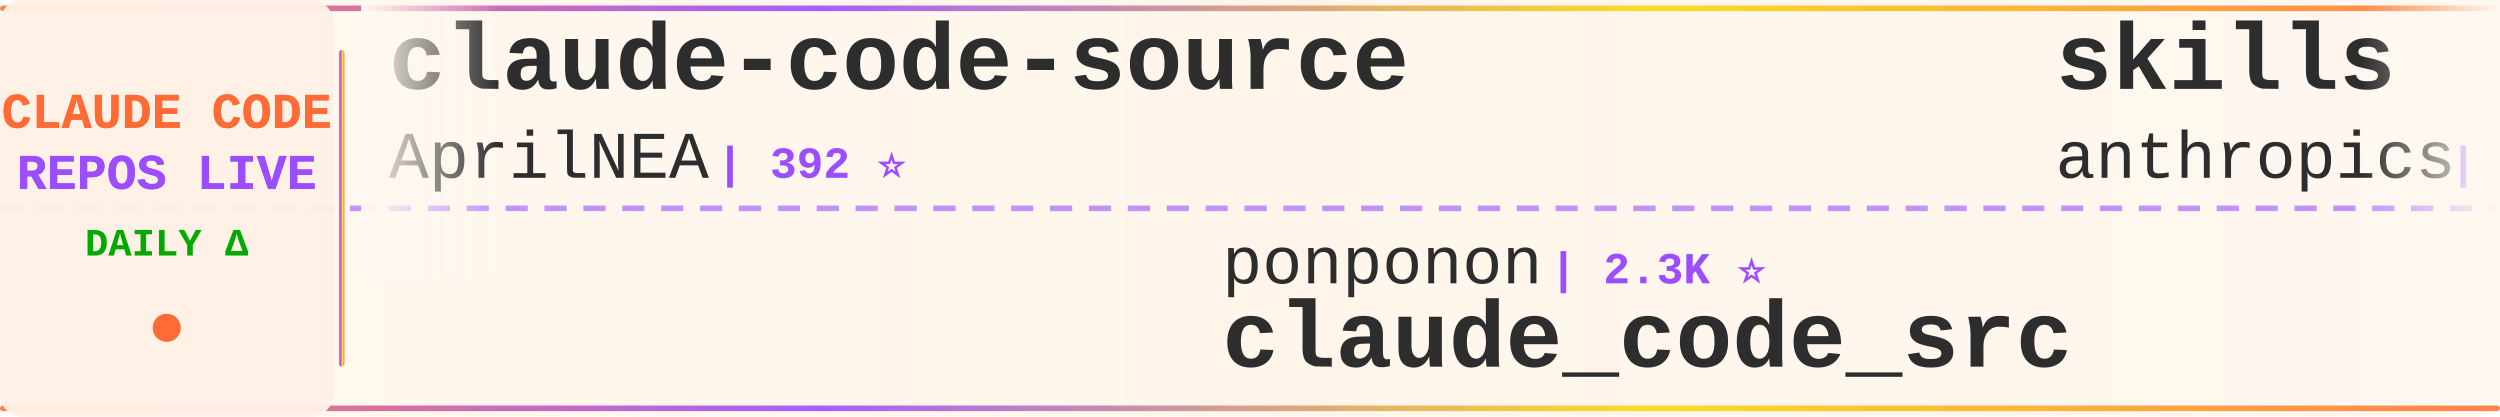
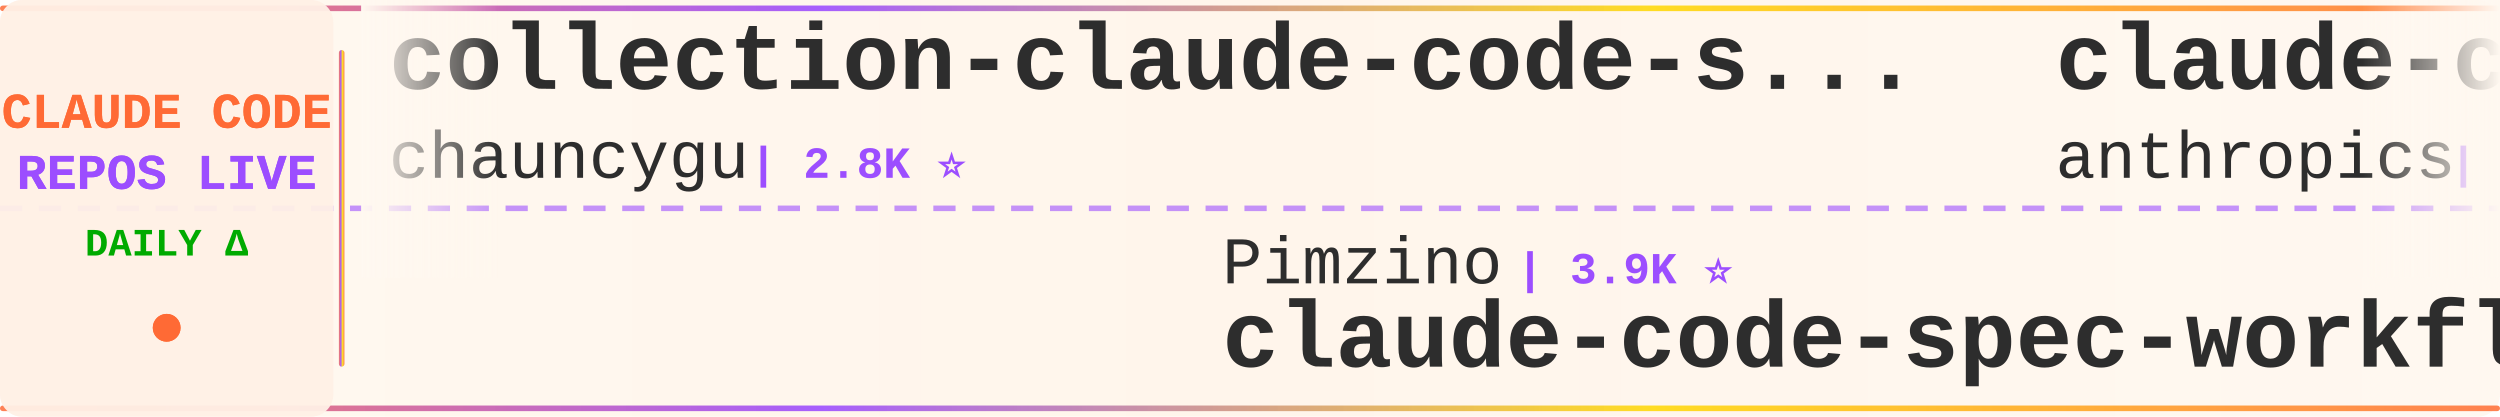
<svg xmlns="http://www.w3.org/2000/svg" width="900" height="150">
  <defs>
    <linearGradient id="tickerBg" x1="0%" y1="0%" x2="100%" y2="0%">
      <stop offset="0%" style="stop-color:#fff8f0;stop-opacity:0.98" />
      <stop offset="50%" style="stop-color:#fff5eb;stop-opacity:1" />
      <stop offset="100%" style="stop-color:#fff8f0;stop-opacity:0.98" />
    </linearGradient>
    <linearGradient id="borderGrad" x1="0%" y1="0%" x2="100%" y2="0%">
      <stop offset="0%" style="stop-color:#FF6B35;stop-opacity:0.85">
        <animate attributeName="stop-opacity" values="0.85;1;0.85" dur="2s" repeatCount="indefinite" />
      </stop>
      <stop offset="33%" style="stop-color:#9C4EFF;stop-opacity:0.9">
        <animate attributeName="stop-opacity" values="0.9;1;0.9" dur="2.2s" repeatCount="indefinite" />
      </stop>
      <stop offset="66%" style="stop-color:#FFD700;stop-opacity:0.85">
        <animate attributeName="stop-opacity" values="0.85;1;0.85" dur="1.8s" repeatCount="indefinite" />
      </stop>
      <stop offset="100%" style="stop-color:#FF6B35;stop-opacity:0.85">
        <animate attributeName="stop-opacity" values="0.85;1;0.85" dur="2s" repeatCount="indefinite" />
      </stop>
    </linearGradient>
    <filter id="textGlow">
      <feGaussianBlur stdDeviation="0.15" result="coloredBlur" />
      <feMerge>
        <feMergeNode in="coloredBlur" />
        <feMergeNode in="SourceGraphic" />
      </feMerge>
    </filter>
    <filter id="metricGlow">
      <feGaussianBlur stdDeviation="0.2" result="coloredBlur" />
      <feMerge>
        <feMergeNode in="coloredBlur" />
        <feMergeNode in="SourceGraphic" />
      </feMerge>
    </filter>
    <linearGradient id="leftFade" x1="0%" y1="0%" x2="100%" y2="0%">
      <stop offset="0%" style="stop-color:#fff8f0;stop-opacity:1" />
      <stop offset="100%" style="stop-color:#fff8f0;stop-opacity:0" />
    </linearGradient>
    <linearGradient id="rightFade" x1="0%" y1="0%" x2="100%" y2="0%">
      <stop offset="0%" style="stop-color:#fff8f0;stop-opacity:0" />
      <stop offset="100%" style="stop-color:#fff8f0;stop-opacity:1" />
    </linearGradient>
  </defs>
  <rect width="900" height="150" fill="url(#tickerBg)" rx="8" />
  <rect x="0" y="2" width="900" height="2" fill="url(#borderGrad)" rx="1" />
  <rect x="0" y="146" width="900" height="2" fill="url(#borderGrad)" rx="1" />
  <line x1="0" y1="75" x2="900" y2="75" stroke="#9C4EFF" stroke-width="2" stroke-dasharray="8 6" opacity="0.6" />
  <rect x="0" y="0" width="120" height="150" fill="#fff0e6" opacity="0.95" rx="8" />
  <text x="60" y="46" font-family="'Courier New', monospace" font-size="18" font-weight="bold" fill="#FF6B35" text-anchor="middle" filter="url(#textGlow)">
    CLAUDE CODE
  </text>
  <text x="60" y="68" font-family="'Courier New', monospace" font-size="18" font-weight="bold" fill="#9C4EFF" text-anchor="middle" filter="url(#textGlow)">
    REPOS LIVE
  </text>
  <text x="60" y="92" font-family="'Courier New', monospace" font-size="14" font-weight="bold" fill="#00aa00" text-anchor="middle">
    DAILY Δ
  </text>
  <circle cx="60" cy="118" r="5" fill="#FF6B35" filter="url(#metricGlow)">
    <animate attributeName="r" values="4;6;4" dur="1.5s" repeatCount="indefinite" />
    <animate attributeName="opacity" values="0.6;1;0.6" dur="1.5s" repeatCount="indefinite" />
  </circle>
  <rect x="122" y="18" width="2" height="114" fill="url(#borderGrad)" rx="1" />
  <clipPath id="tickerClip">
    <rect x="130" y="0" width="770" height="150" />
  </clipPath>
  <g clip-path="url(#tickerClip)">
    <g id="tickerItems">
      <animateTransform attributeName="transform" attributeType="XML" type="translate" from="0 0" to="-3000 0" dur="54s" repeatCount="indefinite" />
      <g transform="translate(0, 0)">
-         <text x="140" y="32" font-family="'Courier New', monospace" font-size="34" font-weight="bold" fill="#2d2d2d">claude-code-source</text>
-         <text x="140" y="64" font-family="'Courier New', monospace" font-size="24" font-weight="normal" fill="#2d2d2d" opacity="1.0">AprilNEA</text>
-         <text x="258" y="64" font-family="'Courier New', monospace" font-size="16" font-weight="bold" fill="#9C4EFF"> | 392 ⭐</text>
+         <text x="140" y="32" font-family="'Courier New', monospace" font-size="34" font-weight="bold" fill="#2d2d2d">collection-claude-code-s...</text>
+         <text x="140" y="64" font-family="'Courier New', monospace" font-size="24" font-weight="normal" fill="#2d2d2d" opacity="1.0">chauncygu</text>
+         <text x="270" y="64" font-family="'Courier New', monospace" font-size="16" font-weight="bold" fill="#9C4EFF"> | 2.8K ⭐</text>
      </g>
      <g transform="translate(300, 0)">
-         <text x="140" y="102" font-family="'Courier New', monospace" font-size="24" font-weight="normal" fill="#2d2d2d" opacity="1.0">ponponon</text>
-         <text x="258" y="102" font-family="'Courier New', monospace" font-size="16" font-weight="bold" fill="#9C4EFF"> | 2.3K ⭐</text>
-         <text x="140" y="132" font-family="'Courier New', monospace" font-size="34" font-weight="bold" fill="#2d2d2d">claude_code_src</text>
+         <text x="140" y="102" font-family="'Courier New', monospace" font-size="24" font-weight="normal" fill="#2d2d2d" opacity="1.0">Pimzino</text>
+         <text x="246" y="102" font-family="'Courier New', monospace" font-size="16" font-weight="bold" fill="#9C4EFF"> | 3.9K ⭐</text>
+         <text x="140" y="132" font-family="'Courier New', monospace" font-size="34" font-weight="bold" fill="#2d2d2d">claude-code-spec-workflo...</text>
      </g>
      <g transform="translate(600, 0)">
-         <text x="140" y="32" font-family="'Courier New', monospace" font-size="34" font-weight="bold" fill="#2d2d2d">skills</text>
+         <text x="140" y="32" font-family="'Courier New', monospace" font-size="34" font-weight="bold" fill="#2d2d2d">claude-code-security-rev...</text>
        <text x="140" y="64" font-family="'Courier New', monospace" font-size="24" font-weight="normal" fill="#2d2d2d" opacity="1.0">anthropics</text>
-         <text x="282" y="64" font-family="'Courier New', monospace" font-size="16" font-weight="bold" fill="#9C4EFF"> | 179.2K ⭐ +23</text>
+         <text x="282" y="64" font-family="'Courier New', monospace" font-size="16" font-weight="bold" fill="#9C4EFF"> | 6.3K ⭐ +3</text>
      </g>
      <g transform="translate(900, 0)">
-         <text x="140" y="102" font-family="'Courier New', monospace" font-size="24" font-weight="normal" fill="#2d2d2d" opacity="1.0">T-Lab-CUHKSZ</text>
-         <text x="306" y="102" font-family="'Courier New', monospace" font-size="16" font-weight="bold" fill="#9C4EFF"> | 329 ⭐</text>
+         <text x="140" y="102" font-family="'Courier New', monospace" font-size="24" font-weight="normal" fill="#2d2d2d" opacity="1.0">jarmuine</text>
+         <text x="258" y="102" font-family="'Courier New', monospace" font-size="16" font-weight="bold" fill="#9C4EFF"> | 2.3K ⭐</text>
        <text x="140" y="132" font-family="'Courier New', monospace" font-size="34" font-weight="bold" fill="#2d2d2d">claude-code</text>
      </g>
      <g transform="translate(1200, 0)">
-         <text x="140" y="32" font-family="'Courier New', monospace" font-size="34" font-weight="bold" fill="#2d2d2d">claude-code-settings</text>
-         <text x="140" y="64" font-family="'Courier New', monospace" font-size="24" font-weight="normal" fill="#2d2d2d" opacity="1.0">feiskyer</text>
-         <text x="258" y="64" font-family="'Courier New', monospace" font-size="16" font-weight="bold" fill="#9C4EFF"> | 1.7K ⭐</text>
+         <text x="140" y="32" font-family="'Courier New', monospace" font-size="34" font-weight="bold" fill="#2d2d2d">claude-code-rust</text>
+         <text x="140" y="64" font-family="'Courier New', monospace" font-size="24" font-weight="normal" fill="#2d2d2d" opacity="1.0">lorryjovens-hub</text>
+         <text x="342" y="64" font-family="'Courier New', monospace" font-size="16" font-weight="bold" fill="#9C4EFF"> | 1.7K ⭐</text>
      </g>
      <g transform="translate(1500, 0)">
-         <text x="140" y="102" font-family="'Courier New', monospace" font-size="24" font-weight="normal" fill="#2d2d2d" opacity="1.0">VILA-Lab</text>
-         <text x="258" y="102" font-family="'Courier New', monospace" font-size="16" font-weight="bold" fill="#9C4EFF"> | 2.1K ⭐</text>
-         <text x="140" y="132" font-family="'Courier New', monospace" font-size="34" font-weight="bold" fill="#2d2d2d">Dive-into-Claude-Code</text>
+         <text x="140" y="102" font-family="'Courier New', monospace" font-size="24" font-weight="normal" fill="#2d2d2d" opacity="1.0">pengchengneo</text>
+         <text x="306" y="102" font-family="'Courier New', monospace" font-size="16" font-weight="bold" fill="#9C4EFF"> | 1.8K ⭐ -1</text>
+         <text x="140" y="132" font-family="'Courier New', monospace" font-size="34" font-weight="bold" fill="#2d2d2d">Claude-Code</text>
      </g>
      <g transform="translate(1800, 0)">
-         <text x="140" y="32" font-family="'Courier New', monospace" font-size="34" font-weight="bold" fill="#2d2d2d">ClaudeCode-Portable</text>
-         <text x="140" y="64" font-family="'Courier New', monospace" font-size="24" font-weight="normal" fill="#2d2d2d" opacity="1.0">techjarves</text>
-         <text x="282" y="64" font-family="'Courier New', monospace" font-size="16" font-weight="bold" fill="#9C4EFF"> | 1.5K ⭐ +5</text>
+         <text x="140" y="32" font-family="'Courier New', monospace" font-size="34" font-weight="bold" fill="#2d2d2d">claude-code-source-build</text>
+         <text x="140" y="64" font-family="'Courier New', monospace" font-size="24" font-weight="normal" fill="#2d2d2d" opacity="1.0">andrew-kramer-inno</text>
+         <text x="378" y="64" font-family="'Courier New', monospace" font-size="16" font-weight="bold" fill="#9C4EFF"> | 595 ⭐</text>
      </g>
      <g transform="translate(2100, 0)">
-         <text x="140" y="102" font-family="'Courier New', monospace" font-size="24" font-weight="normal" fill="#2d2d2d" opacity="1.0">Yeachan-Heo</text>
-         <text x="294" y="102" font-family="'Courier New', monospace" font-size="16" font-weight="bold" fill="#9C4EFF"> | 39.5K ⭐ +5</text>
-         <text x="140" y="132" font-family="'Courier New', monospace" font-size="34" font-weight="bold" fill="#2d2d2d">oh-my-claudecode</text>
+         <text x="140" y="102" font-family="'Courier New', monospace" font-size="24" font-weight="normal" fill="#2d2d2d" opacity="1.0">zstmfhy</text>
+         <text x="246" y="102" font-family="'Courier New', monospace" font-size="16" font-weight="bold" fill="#9C4EFF"> | 189 ⭐</text>
+         <text x="140" y="132" font-family="'Courier New', monospace" font-size="34" font-weight="bold" fill="#2d2d2d">Claude-code</text>
      </g>
      <g transform="translate(2400, 0)">
-         <text x="140" y="32" font-family="'Courier New', monospace" font-size="34" font-weight="bold" fill="#2d2d2d">claude-code-hooks-master...</text>
-         <text x="140" y="64" font-family="'Courier New', monospace" font-size="24" font-weight="normal" fill="#2d2d2d" opacity="1.0">disler</text>
-         <text x="234" y="64" font-family="'Courier New', monospace" font-size="16" font-weight="bold" fill="#9C4EFF"> | 3.9K ⭐</text>
+         <text x="140" y="32" font-family="'Courier New', monospace" font-size="34" font-weight="bold" fill="#2d2d2d">andrej-karpathy-skills</text>
+         <text x="140" y="64" font-family="'Courier New', monospace" font-size="24" font-weight="normal" fill="#2d2d2d" opacity="1.0">multica-ai</text>
+         <text x="282" y="64" font-family="'Courier New', monospace" font-size="16" font-weight="bold" fill="#9C4EFF"> | 216.1K ⭐ +34</text>
      </g>
      <g transform="translate(2700, 0)">
-         <text x="140" y="102" font-family="'Courier New', monospace" font-size="24" font-weight="normal" fill="#2d2d2d" opacity="1.0">Alishahryar1</text>
-         <text x="306" y="102" font-family="'Courier New', monospace" font-size="16" font-weight="bold" fill="#9C4EFF"> | 56.3K ⭐ +12</text>
-         <text x="140" y="132" font-family="'Courier New', monospace" font-size="34" font-weight="bold" fill="#2d2d2d">free-claude-code</text>
+         <text x="140" y="102" font-family="'Courier New', monospace" font-size="24" font-weight="normal" fill="#2d2d2d" opacity="1.0">techjarves</text>
+         <text x="282" y="102" font-family="'Courier New', monospace" font-size="16" font-weight="bold" fill="#9C4EFF"> | 1.5K ⭐ +3</text>
+         <text x="140" y="132" font-family="'Courier New', monospace" font-size="34" font-weight="bold" fill="#2d2d2d">ClaudeCode-Portable</text>
      </g>
      <g transform="translate(3000, 0)">
-         <text x="140" y="32" font-family="'Courier New', monospace" font-size="34" font-weight="bold" fill="#2d2d2d">claude-code-source</text>
-         <text x="140" y="64" font-family="'Courier New', monospace" font-size="24" font-weight="normal" fill="#2d2d2d" opacity="1.0">AprilNEA</text>
-         <text x="258" y="64" font-family="'Courier New', monospace" font-size="16" font-weight="bold" fill="#9C4EFF"> | 392 ⭐</text>
+         <text x="140" y="32" font-family="'Courier New', monospace" font-size="34" font-weight="bold" fill="#2d2d2d">collection-claude-code-s...</text>
+         <text x="140" y="64" font-family="'Courier New', monospace" font-size="24" font-weight="normal" fill="#2d2d2d" opacity="1.0">chauncygu</text>
+         <text x="270" y="64" font-family="'Courier New', monospace" font-size="16" font-weight="bold" fill="#9C4EFF"> | 2.8K ⭐</text>
      </g>
      <g transform="translate(3300, 0)">
-         <text x="140" y="102" font-family="'Courier New', monospace" font-size="24" font-weight="normal" fill="#2d2d2d" opacity="1.0">ponponon</text>
-         <text x="258" y="102" font-family="'Courier New', monospace" font-size="16" font-weight="bold" fill="#9C4EFF"> | 2.3K ⭐</text>
-         <text x="140" y="132" font-family="'Courier New', monospace" font-size="34" font-weight="bold" fill="#2d2d2d">claude_code_src</text>
+         <text x="140" y="102" font-family="'Courier New', monospace" font-size="24" font-weight="normal" fill="#2d2d2d" opacity="1.0">Pimzino</text>
+         <text x="246" y="102" font-family="'Courier New', monospace" font-size="16" font-weight="bold" fill="#9C4EFF"> | 3.9K ⭐</text>
+         <text x="140" y="132" font-family="'Courier New', monospace" font-size="34" font-weight="bold" fill="#2d2d2d">claude-code-spec-workflo...</text>
      </g>
      <g transform="translate(3600, 0)">
-         <text x="140" y="32" font-family="'Courier New', monospace" font-size="34" font-weight="bold" fill="#2d2d2d">skills</text>
+         <text x="140" y="32" font-family="'Courier New', monospace" font-size="34" font-weight="bold" fill="#2d2d2d">claude-code-security-rev...</text>
        <text x="140" y="64" font-family="'Courier New', monospace" font-size="24" font-weight="normal" fill="#2d2d2d" opacity="1.0">anthropics</text>
-         <text x="282" y="64" font-family="'Courier New', monospace" font-size="16" font-weight="bold" fill="#9C4EFF"> | 179.2K ⭐ +23</text>
+         <text x="282" y="64" font-family="'Courier New', monospace" font-size="16" font-weight="bold" fill="#9C4EFF"> | 6.3K ⭐ +3</text>
      </g>
      <g transform="translate(3900, 0)">
-         <text x="140" y="102" font-family="'Courier New', monospace" font-size="24" font-weight="normal" fill="#2d2d2d" opacity="1.0">T-Lab-CUHKSZ</text>
-         <text x="306" y="102" font-family="'Courier New', monospace" font-size="16" font-weight="bold" fill="#9C4EFF"> | 329 ⭐</text>
+         <text x="140" y="102" font-family="'Courier New', monospace" font-size="24" font-weight="normal" fill="#2d2d2d" opacity="1.0">jarmuine</text>
+         <text x="258" y="102" font-family="'Courier New', monospace" font-size="16" font-weight="bold" fill="#9C4EFF"> | 2.3K ⭐</text>
        <text x="140" y="132" font-family="'Courier New', monospace" font-size="34" font-weight="bold" fill="#2d2d2d">claude-code</text>
      </g>
    </g>
  </g>
  <rect x="130" y="0" width="50" height="100" fill="url(#leftFade)" />
  <rect x="850" y="0" width="50" height="100" fill="url(#rightFade)" />
</svg>
